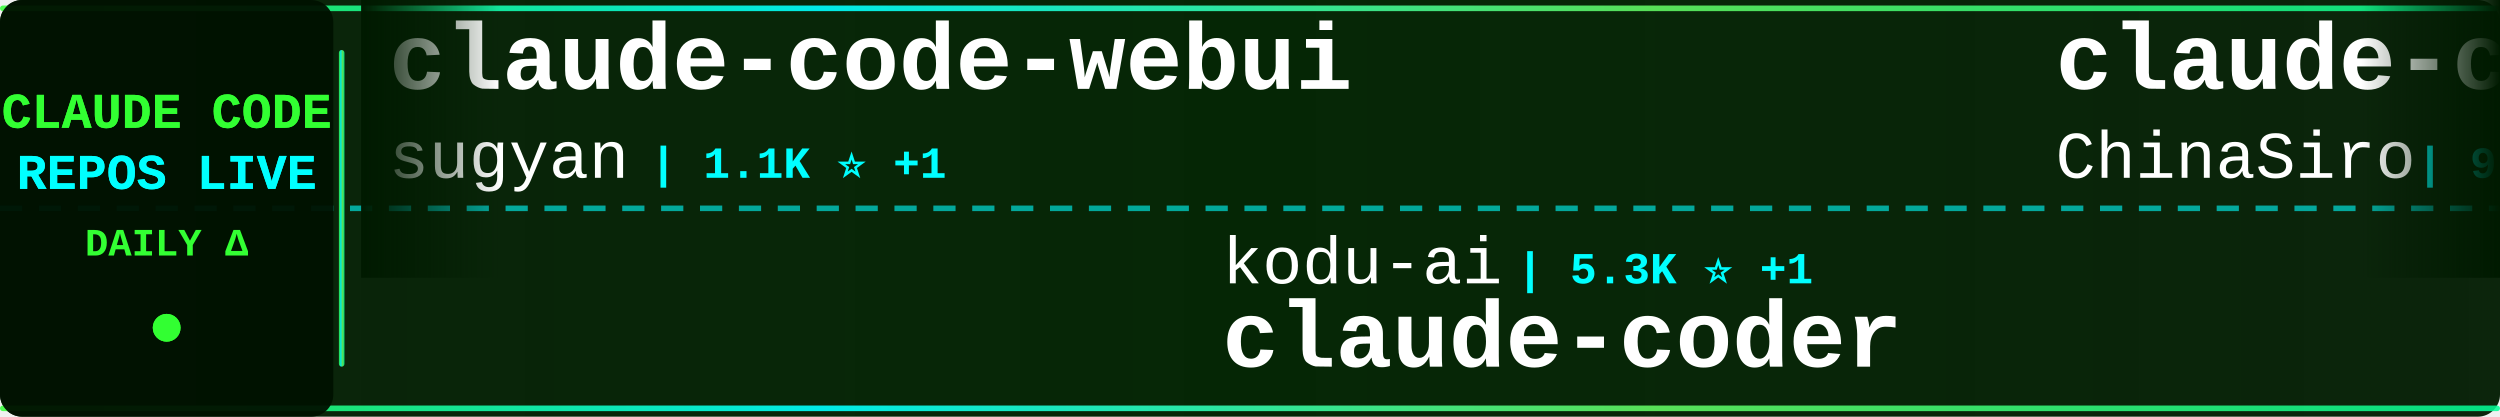
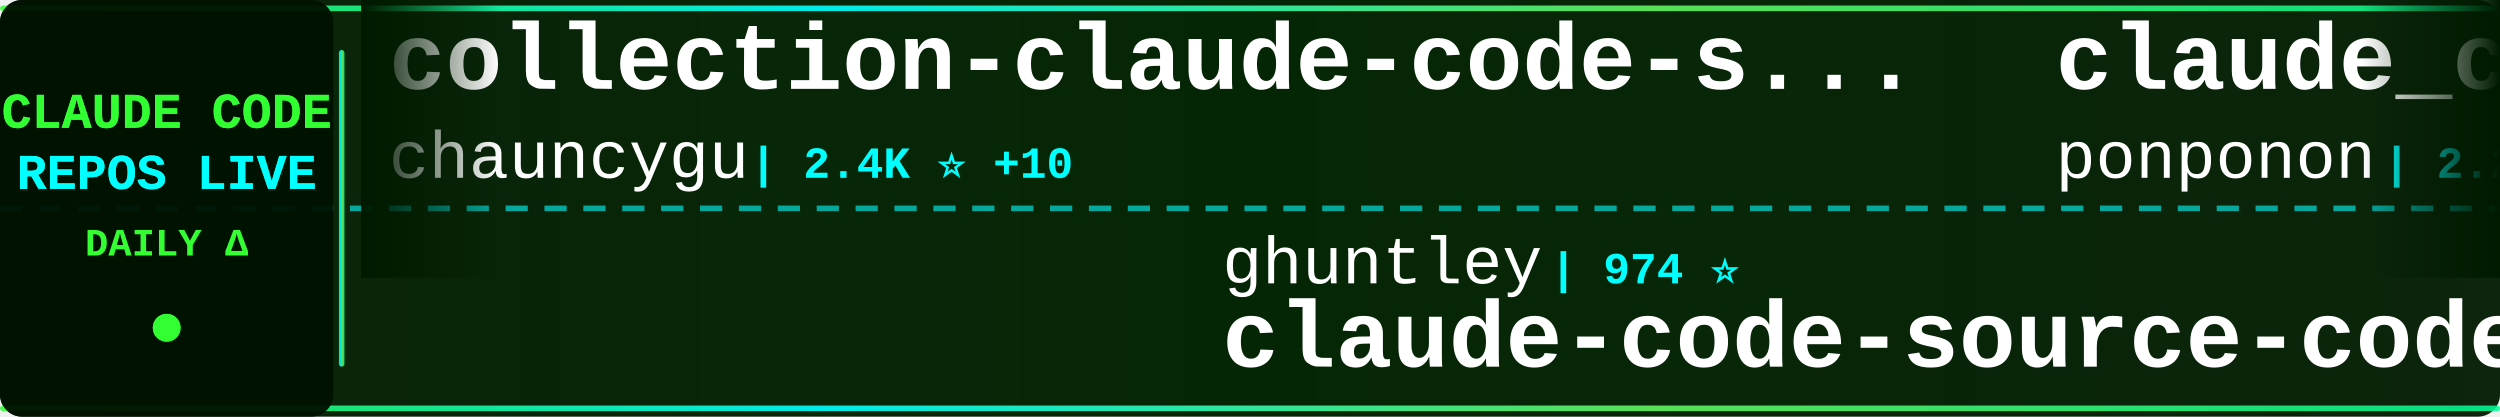
<svg xmlns="http://www.w3.org/2000/svg" width="900" height="150">
  <defs>
    <linearGradient id="tickerBg" x1="0%" y1="0%" x2="100%" y2="0%">
      <stop offset="0%" style="stop-color:#001a00;stop-opacity:0.95" />
      <stop offset="50%" style="stop-color:#002200;stop-opacity:0.98" />
      <stop offset="100%" style="stop-color:#001a00;stop-opacity:0.95" />
    </linearGradient>
    <linearGradient id="borderGrad" x1="0%" y1="0%" x2="100%" y2="0%">
      <stop offset="0%" style="stop-color:#33ff33;stop-opacity:0.85">
        <animate attributeName="stop-opacity" values="0.85;1;0.85" dur="2s" repeatCount="indefinite" />
      </stop>
      <stop offset="33%" style="stop-color:#00ffff;stop-opacity:0.9">
        <animate attributeName="stop-opacity" values="0.9;1;0.9" dur="2.2s" repeatCount="indefinite" />
      </stop>
      <stop offset="66%" style="stop-color:#66ff66;stop-opacity:0.85">
        <animate attributeName="stop-opacity" values="0.85;1;0.85" dur="1.8s" repeatCount="indefinite" />
      </stop>
      <stop offset="100%" style="stop-color:#00ff99;stop-opacity:0.85">
        <animate attributeName="stop-opacity" values="0.85;1;0.85" dur="2s" repeatCount="indefinite" />
      </stop>
    </linearGradient>
    <filter id="textGlow">
      <feGaussianBlur stdDeviation="0.1" result="coloredBlur" />
      <feMerge>
        <feMergeNode in="coloredBlur" />
        <feMergeNode in="SourceGraphic" />
      </feMerge>
    </filter>
    <filter id="metricGlow">
      <feGaussianBlur stdDeviation="0.2" result="coloredBlur" />
      <feMerge>
        <feMergeNode in="coloredBlur" />
        <feMergeNode in="SourceGraphic" />
      </feMerge>
    </filter>
    <linearGradient id="leftFade" x1="0%" y1="0%" x2="100%" y2="0%">
      <stop offset="0%" style="stop-color:#001a00;stop-opacity:1" />
      <stop offset="100%" style="stop-color:#001a00;stop-opacity:0" />
    </linearGradient>
    <linearGradient id="rightFade" x1="0%" y1="0%" x2="100%" y2="0%">
      <stop offset="0%" style="stop-color:#001a00;stop-opacity:0" />
      <stop offset="100%" style="stop-color:#001a00;stop-opacity:1" />
    </linearGradient>
  </defs>
  <rect width="900" height="150" fill="url(#tickerBg)" rx="8" />
  <rect x="0" y="2" width="900" height="2" fill="url(#borderGrad)" rx="1" />
  <rect x="0" y="146" width="900" height="2" fill="url(#borderGrad)" rx="1" />
  <line x1="0" y1="75" x2="900" y2="75" stroke="#00ffff" stroke-width="2" stroke-dasharray="8 6" opacity="0.6" />
  <rect x="0" y="0" width="120" height="150" fill="#001100" opacity="0.95" rx="8" />
  <text x="60" y="46" font-family="'Courier New', monospace" font-size="18" font-weight="bold" fill="#33ff33" text-anchor="middle" filter="url(#textGlow)">
    CLAUDE CODE
  </text>
  <text x="60" y="68" font-family="'Courier New', monospace" font-size="18" font-weight="bold" fill="#00ffff" text-anchor="middle" filter="url(#textGlow)">
    REPOS LIVE
  </text>
  <text x="60" y="92" font-family="'Courier New', monospace" font-size="14" font-weight="bold" fill="#33ff33" text-anchor="middle">
    DAILY Δ
  </text>
  <circle cx="60" cy="118" r="5" fill="#33ff33" filter="url(#metricGlow)">
    <animate attributeName="r" values="4;6;4" dur="1.5s" repeatCount="indefinite" />
    <animate attributeName="opacity" values="0.6;1;0.6" dur="1.5s" repeatCount="indefinite" />
  </circle>
  <rect x="122" y="18" width="2" height="114" fill="url(#borderGrad)" rx="1" />
  <clipPath id="tickerClip">
    <rect x="130" y="0" width="770" height="150" />
  </clipPath>
  <g clip-path="url(#tickerClip)">
    <g id="tickerItems">
      <animateTransform attributeName="transform" attributeType="XML" type="translate" from="0 0" to="-3000 0" dur="54s" repeatCount="indefinite" />
      <g transform="translate(0, 0)">
-         <text x="140" y="32" font-family="'Courier New', monospace" font-size="34" font-weight="bold" fill="#ffffff">claude-code-webui</text>
-         <text x="140" y="64" font-family="'Courier New', monospace" font-size="24" font-weight="normal" fill="#ffffff" opacity="1.0">sugyan</text>
-         <text x="234" y="64" font-family="'Courier New', monospace" font-size="16" font-weight="bold" fill="#00ffff"> | 1.1K ⭐ +1</text>
+         <text x="140" y="32" font-family="'Courier New', monospace" font-size="34" font-weight="bold" fill="#ffffff">collection-claude-code-s...</text>
+         <text x="140" y="64" font-family="'Courier New', monospace" font-size="24" font-weight="normal" fill="#ffffff" opacity="1.0">chauncygu</text>
+         <text x="270" y="64" font-family="'Courier New', monospace" font-size="16" font-weight="bold" fill="#00ffff"> | 2.4K ⭐ +10</text>
      </g>
      <g transform="translate(300, 0)">
-         <text x="140" y="102" font-family="'Courier New', monospace" font-size="24" font-weight="normal" fill="#ffffff" opacity="1.0">kodu-ai</text>
-         <text x="246" y="102" font-family="'Courier New', monospace" font-size="16" font-weight="bold" fill="#00ffff"> | 5.3K ⭐ +1</text>
-         <text x="140" y="132" font-family="'Courier New', monospace" font-size="34" font-weight="bold" fill="#ffffff">claude-coder</text>
+         <text x="140" y="102" font-family="'Courier New', monospace" font-size="24" font-weight="normal" fill="#ffffff" opacity="1.0">ghuntley</text>
+         <text x="258" y="102" font-family="'Courier New', monospace" font-size="16" font-weight="bold" fill="#00ffff"> | 974 ⭐</text>
+         <text x="140" y="132" font-family="'Courier New', monospace" font-size="34" font-weight="bold" fill="#ffffff">claude-code-source-code-...</text>
      </g>
      <g transform="translate(600, 0)">
-         <text x="140" y="32" font-family="'Courier New', monospace" font-size="34" font-weight="bold" fill="#ffffff">claude-code-sourcemap</text>
-         <text x="140" y="64" font-family="'Courier New', monospace" font-size="24" font-weight="normal" fill="#ffffff" opacity="1.0">ChinaSiro</text>
-         <text x="270" y="64" font-family="'Courier New', monospace" font-size="16" font-weight="bold" fill="#00ffff"> | 9.1K ⭐ +2</text>
+         <text x="140" y="32" font-family="'Courier New', monospace" font-size="34" font-weight="bold" fill="#ffffff">claude_code_src</text>
+         <text x="140" y="64" font-family="'Courier New', monospace" font-size="24" font-weight="normal" fill="#ffffff" opacity="1.0">ponponon</text>
+         <text x="258" y="64" font-family="'Courier New', monospace" font-size="16" font-weight="bold" fill="#00ffff"> | 2.2K ⭐ +3</text>
      </g>
      <g transform="translate(900, 0)">
-         <text x="140" y="102" font-family="'Courier New', monospace" font-size="24" font-weight="normal" fill="#ffffff" opacity="1.0">davila7</text>
-         <text x="246" y="102" font-family="'Courier New', monospace" font-size="16" font-weight="bold" fill="#00ffff"> | 26.6K ⭐ +59</text>
-         <text x="140" y="132" font-family="'Courier New', monospace" font-size="34" font-weight="bold" fill="#ffffff">claude-code-templates</text>
+         <text x="140" y="102" font-family="'Courier New', monospace" font-size="24" font-weight="normal" fill="#ffffff" opacity="1.0">Hyper66666</text>
+         <text x="282" y="102" font-family="'Courier New', monospace" font-size="16" font-weight="bold" fill="#00ffff"> | 213 ⭐</text>
+         <text x="140" y="132" font-family="'Courier New', monospace" font-size="34" font-weight="bold" fill="#ffffff">claude-code-sourcemap</text>
      </g>
      <g transform="translate(1200, 0)">
-         <text x="140" y="32" font-family="'Courier New', monospace" font-size="34" font-weight="bold" fill="#ffffff">claude-code-infrastructu...</text>
-         <text x="140" y="64" font-family="'Courier New', monospace" font-size="24" font-weight="normal" fill="#ffffff" opacity="1.0">diet103</text>
-         <text x="246" y="64" font-family="'Courier New', monospace" font-size="16" font-weight="bold" fill="#00ffff"> | 9.6K ⭐ +9</text>
+         <text x="140" y="32" font-family="'Courier New', monospace" font-size="34" font-weight="bold" fill="#ffffff">how-claude-code-works</text>
+         <text x="140" y="64" font-family="'Courier New', monospace" font-size="24" font-weight="normal" fill="#ffffff" opacity="1.0">Windy3f3f3f3f</text>
+         <text x="318" y="64" font-family="'Courier New', monospace" font-size="16" font-weight="bold" fill="#00ffff"> | 2.1K ⭐ +6</text>
      </g>
      <g transform="translate(1500, 0)">
-         <text x="140" y="102" font-family="'Courier New', monospace" font-size="24" font-weight="normal" fill="#ffffff" opacity="1.0">ChrisWiles</text>
-         <text x="282" y="102" font-family="'Courier New', monospace" font-size="16" font-weight="bold" fill="#00ffff"> | 5.9K ⭐ +3</text>
-         <text x="140" y="132" font-family="'Courier New', monospace" font-size="34" font-weight="bold" fill="#ffffff">claude-code-showcase</text>
+         <text x="140" y="102" font-family="'Courier New', monospace" font-size="24" font-weight="normal" fill="#ffffff" opacity="1.0">affaan-m</text>
+         <text x="258" y="102" font-family="'Courier New', monospace" font-size="16" font-weight="bold" fill="#00ffff"> | 171.8K ⭐ +603</text>
+         <text x="140" y="132" font-family="'Courier New', monospace" font-size="34" font-weight="bold" fill="#ffffff">everything-claude-code</text>
      </g>
      <g transform="translate(1800, 0)">
-         <text x="140" y="32" font-family="'Courier New', monospace" font-size="34" font-weight="bold" fill="#ffffff">Claude-Code-Usage-Monito...</text>
-         <text x="140" y="64" font-family="'Courier New', monospace" font-size="24" font-weight="normal" fill="#ffffff" opacity="1.0">Maciek-roboblog</text>
-         <text x="342" y="64" font-family="'Courier New', monospace" font-size="16" font-weight="bold" fill="#00ffff"> | 7.9K ⭐ +13</text>
+         <text x="140" y="32" font-family="'Courier New', monospace" font-size="34" font-weight="bold" fill="#ffffff">claude-coder</text>
+         <text x="140" y="64" font-family="'Courier New', monospace" font-size="24" font-weight="normal" fill="#ffffff" opacity="1.0">kodu-ai</text>
+         <text x="246" y="64" font-family="'Courier New', monospace" font-size="16" font-weight="bold" fill="#00ffff"> | 5.3K ⭐ +1</text>
      </g>
      <g transform="translate(2100, 0)">
        <text x="140" y="102" font-family="'Courier New', monospace" font-size="24" font-weight="normal" fill="#ffffff" opacity="1.0">anthropics</text>
-         <text x="282" y="102" font-family="'Courier New', monospace" font-size="16" font-weight="bold" fill="#00ffff"> | 7.4K ⭐ +13</text>
+         <text x="282" y="102" font-family="'Courier New', monospace" font-size="16" font-weight="bold" fill="#00ffff"> | 7.4K ⭐ +16</text>
        <text x="140" y="132" font-family="'Courier New', monospace" font-size="34" font-weight="bold" fill="#ffffff">claude-code-action</text>
      </g>
      <g transform="translate(2400, 0)">
-         <text x="140" y="32" font-family="'Courier New', monospace" font-size="34" font-weight="bold" fill="#ffffff">claude-code-from-scratch</text>
-         <text x="140" y="64" font-family="'Courier New', monospace" font-size="24" font-weight="normal" fill="#ffffff" opacity="1.0">Windy3f3f3f3f</text>
-         <text x="318" y="64" font-family="'Courier New', monospace" font-size="16" font-weight="bold" fill="#00ffff"> | 1.1K ⭐ +5</text>
+         <text x="140" y="32" font-family="'Courier New', monospace" font-size="34" font-weight="bold" fill="#ffffff">claude-code-spec-workflo...</text>
+         <text x="140" y="64" font-family="'Courier New', monospace" font-size="24" font-weight="normal" fill="#ffffff" opacity="1.0">Pimzino</text>
+         <text x="246" y="64" font-family="'Courier New', monospace" font-size="16" font-weight="bold" fill="#00ffff"> | 3.7K ⭐ +1</text>
      </g>
      <g transform="translate(2700, 0)">
-         <text x="140" y="102" font-family="'Courier New', monospace" font-size="24" font-weight="normal" fill="#ffffff" opacity="1.0">ponponon</text>
-         <text x="258" y="102" font-family="'Courier New', monospace" font-size="16" font-weight="bold" fill="#00ffff"> | 2.2K ⭐ +2</text>
-         <text x="140" y="132" font-family="'Courier New', monospace" font-size="34" font-weight="bold" fill="#ffffff">claude_code_src</text>
+         <text x="140" y="102" font-family="'Courier New', monospace" font-size="24" font-weight="normal" fill="#ffffff" opacity="1.0">1rgs</text>
+         <text x="210" y="102" font-family="'Courier New', monospace" font-size="16" font-weight="bold" fill="#00ffff"> | 3.5K ⭐ +8</text>
+         <text x="140" y="132" font-family="'Courier New', monospace" font-size="34" font-weight="bold" fill="#ffffff">claude-code-proxy</text>
      </g>
      <g transform="translate(3000, 0)">
-         <text x="140" y="32" font-family="'Courier New', monospace" font-size="34" font-weight="bold" fill="#ffffff">claude-code-webui</text>
-         <text x="140" y="64" font-family="'Courier New', monospace" font-size="24" font-weight="normal" fill="#ffffff" opacity="1.0">sugyan</text>
-         <text x="234" y="64" font-family="'Courier New', monospace" font-size="16" font-weight="bold" fill="#00ffff"> | 1.1K ⭐ +1</text>
+         <text x="140" y="32" font-family="'Courier New', monospace" font-size="34" font-weight="bold" fill="#ffffff">collection-claude-code-s...</text>
+         <text x="140" y="64" font-family="'Courier New', monospace" font-size="24" font-weight="normal" fill="#ffffff" opacity="1.0">chauncygu</text>
+         <text x="270" y="64" font-family="'Courier New', monospace" font-size="16" font-weight="bold" fill="#00ffff"> | 2.4K ⭐ +10</text>
      </g>
      <g transform="translate(3300, 0)">
-         <text x="140" y="102" font-family="'Courier New', monospace" font-size="24" font-weight="normal" fill="#ffffff" opacity="1.0">kodu-ai</text>
-         <text x="246" y="102" font-family="'Courier New', monospace" font-size="16" font-weight="bold" fill="#00ffff"> | 5.3K ⭐ +1</text>
-         <text x="140" y="132" font-family="'Courier New', monospace" font-size="34" font-weight="bold" fill="#ffffff">claude-coder</text>
+         <text x="140" y="102" font-family="'Courier New', monospace" font-size="24" font-weight="normal" fill="#ffffff" opacity="1.0">ghuntley</text>
+         <text x="258" y="102" font-family="'Courier New', monospace" font-size="16" font-weight="bold" fill="#00ffff"> | 974 ⭐</text>
+         <text x="140" y="132" font-family="'Courier New', monospace" font-size="34" font-weight="bold" fill="#ffffff">claude-code-source-code-...</text>
      </g>
      <g transform="translate(3600, 0)">
-         <text x="140" y="32" font-family="'Courier New', monospace" font-size="34" font-weight="bold" fill="#ffffff">claude-code-sourcemap</text>
-         <text x="140" y="64" font-family="'Courier New', monospace" font-size="24" font-weight="normal" fill="#ffffff" opacity="1.0">ChinaSiro</text>
-         <text x="270" y="64" font-family="'Courier New', monospace" font-size="16" font-weight="bold" fill="#00ffff"> | 9.1K ⭐ +2</text>
+         <text x="140" y="32" font-family="'Courier New', monospace" font-size="34" font-weight="bold" fill="#ffffff">claude_code_src</text>
+         <text x="140" y="64" font-family="'Courier New', monospace" font-size="24" font-weight="normal" fill="#ffffff" opacity="1.0">ponponon</text>
+         <text x="258" y="64" font-family="'Courier New', monospace" font-size="16" font-weight="bold" fill="#00ffff"> | 2.2K ⭐ +3</text>
      </g>
      <g transform="translate(3900, 0)">
-         <text x="140" y="102" font-family="'Courier New', monospace" font-size="24" font-weight="normal" fill="#ffffff" opacity="1.0">davila7</text>
-         <text x="246" y="102" font-family="'Courier New', monospace" font-size="16" font-weight="bold" fill="#00ffff"> | 26.6K ⭐ +59</text>
-         <text x="140" y="132" font-family="'Courier New', monospace" font-size="34" font-weight="bold" fill="#ffffff">claude-code-templates</text>
+         <text x="140" y="102" font-family="'Courier New', monospace" font-size="24" font-weight="normal" fill="#ffffff" opacity="1.0">Hyper66666</text>
+         <text x="282" y="102" font-family="'Courier New', monospace" font-size="16" font-weight="bold" fill="#00ffff"> | 213 ⭐</text>
+         <text x="140" y="132" font-family="'Courier New', monospace" font-size="34" font-weight="bold" fill="#ffffff">claude-code-sourcemap</text>
      </g>
    </g>
  </g>
  <rect x="130" y="0" width="50" height="100" fill="url(#leftFade)" />
  <rect x="850" y="0" width="50" height="100" fill="url(#rightFade)" />
</svg>
